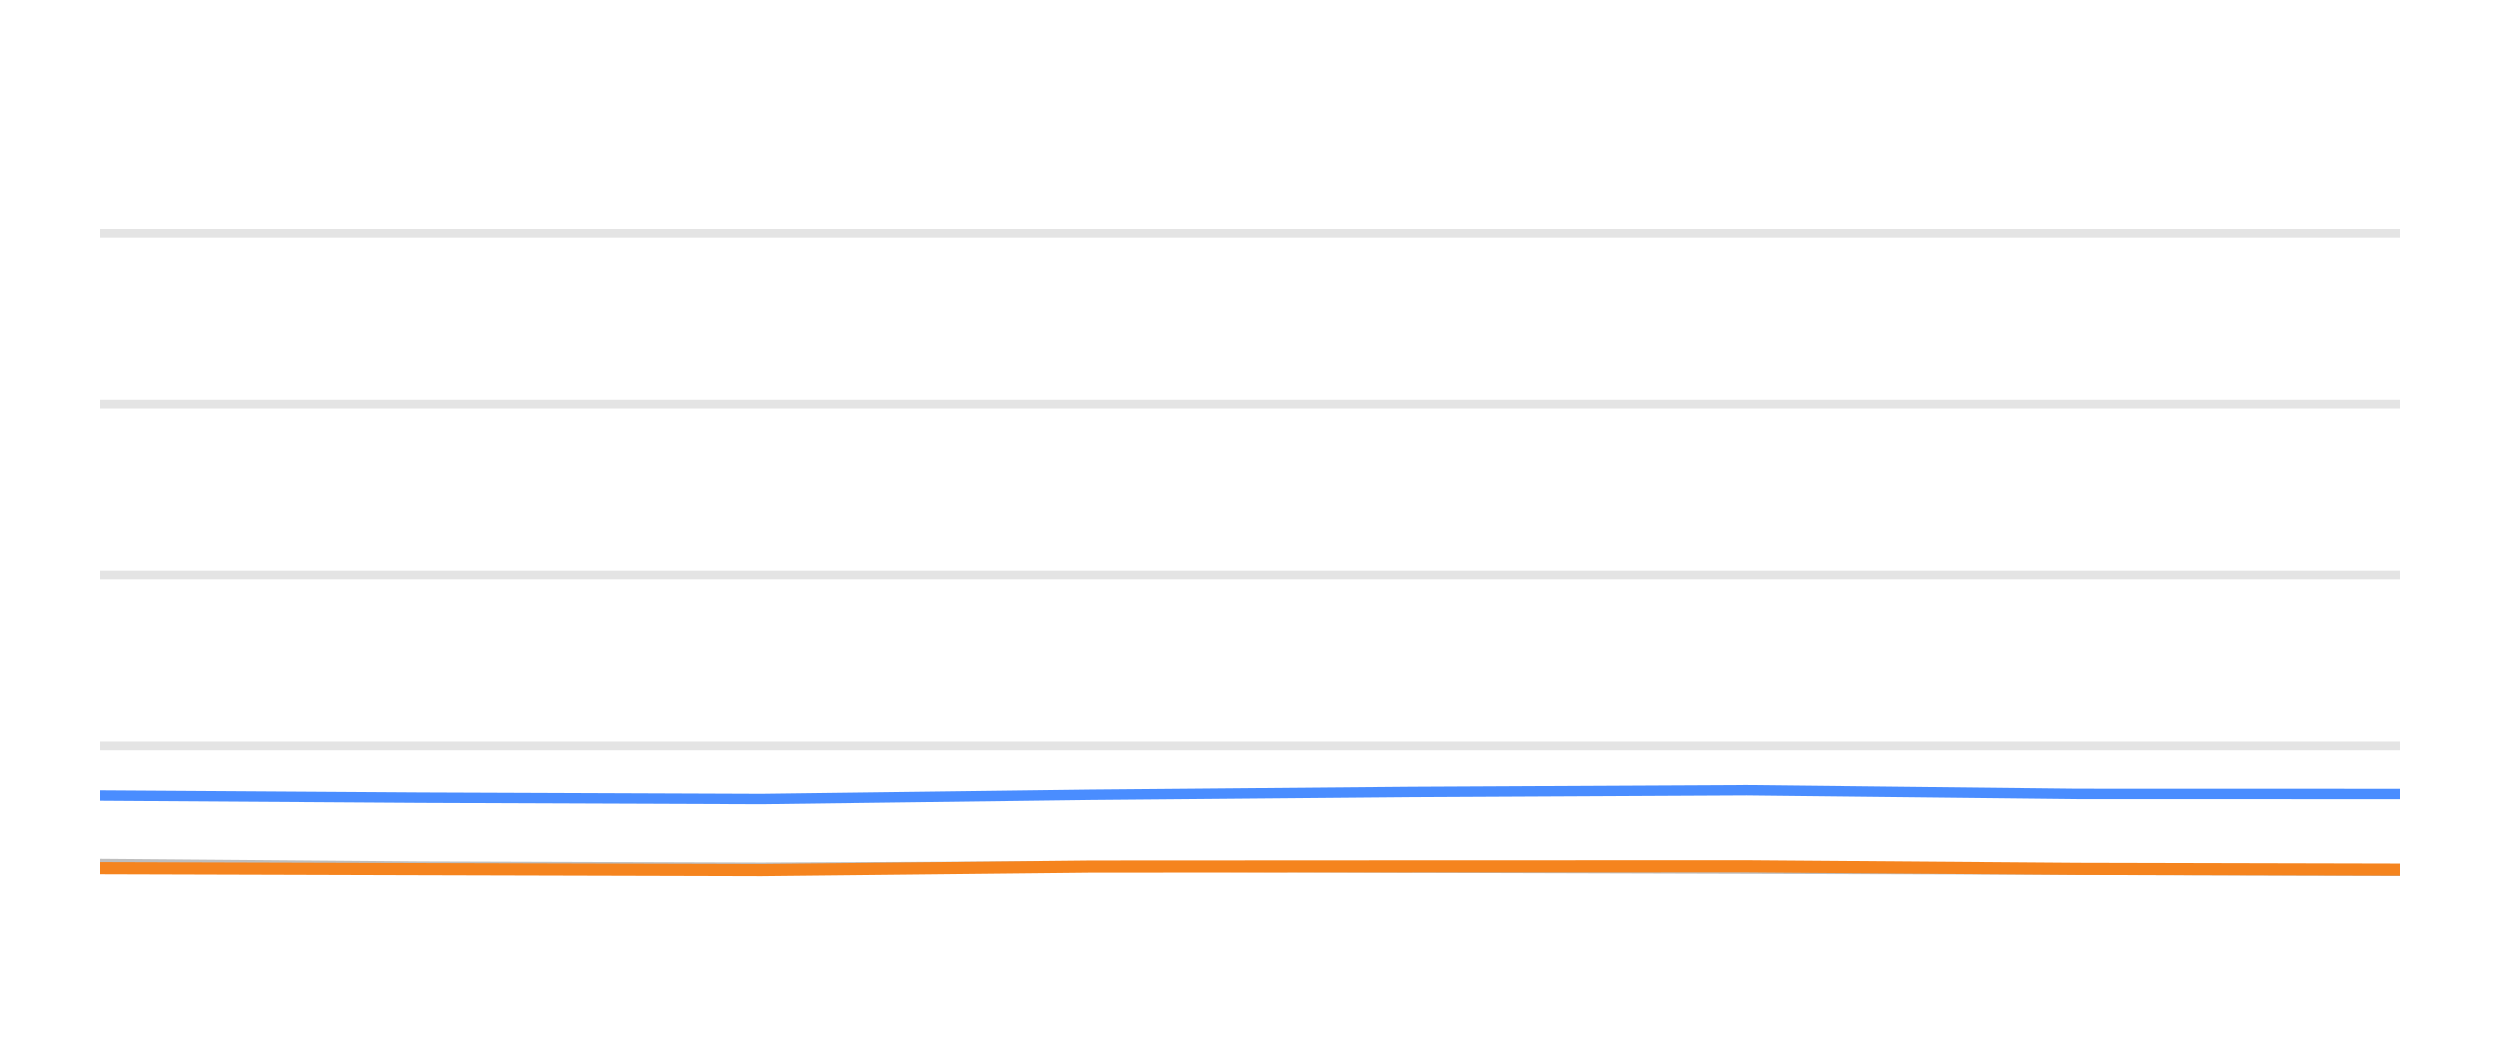
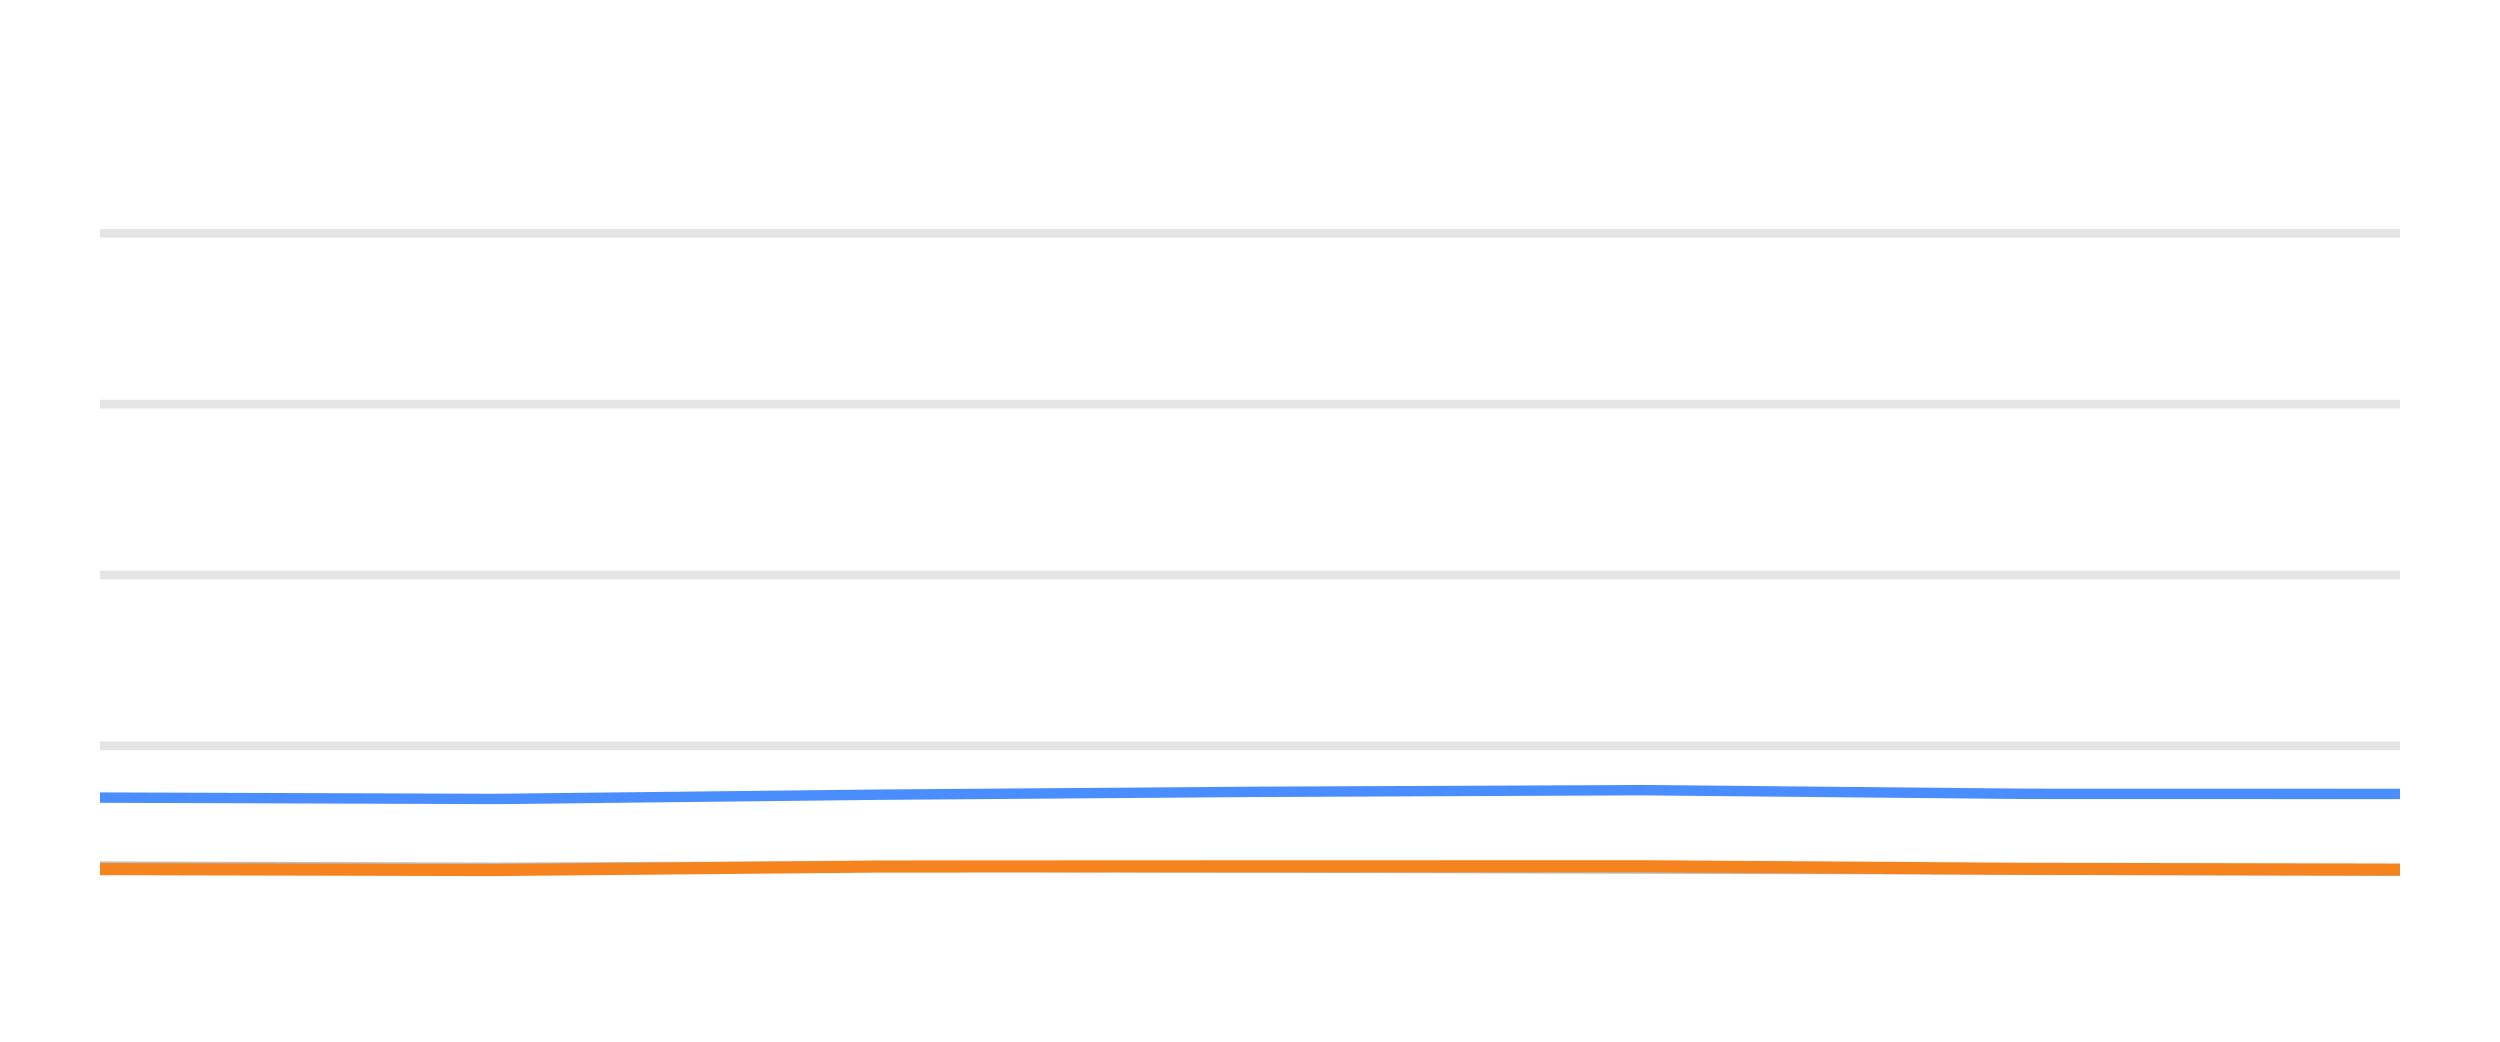
<svg xmlns="http://www.w3.org/2000/svg" width="144pt" height="60pt" viewBox="0 0 144 60" version="1.1">
  <defs>
    <style type="text/css">*{stroke-linejoin: round; stroke-linecap: butt}</style>
  </defs>
  <g id="figure_1">
    <g id="patch_1">
      <path d="M 0 60  L 144 60  L 144 0  L 0 0  L 0 60  z " style="fill: none; opacity: 0" />
    </g>
    <g id="axes_1">
      <g id="patch_2">
        <path d="M 5.76 52.8  L 138.24 52.8  L 138.24 3.6  L 5.76 3.6  L 5.76 52.8  z " style="fill: none" />
      </g>
      <g id="matplotlib.axis_1" />
      <g id="matplotlib.axis_2" />
      <g id="line2d_1">
-         <path d="M 5.76 42.96  L 138.24 42.96  " clip-path="url(#pac887e6587)" style="fill: none; stroke: #b2b2b2; stroke-opacity: 0.35; stroke-width: 0.5; stroke-linecap: square" />
+         <path d="M 5.76 42.96  L 138.24 42.96  " clip-path="url(#p1661a181dd)" style="fill: none; stroke: #b2b2b2; stroke-opacity: 0.35; stroke-width: 0.5; stroke-linecap: square" />
      </g>
      <g id="line2d_2">
-         <path d="M 5.76 33.12  L 138.24 33.12  " clip-path="url(#pac887e6587)" style="fill: none; stroke: #b2b2b2; stroke-opacity: 0.35; stroke-width: 0.5; stroke-linecap: square" />
+         <path d="M 5.76 33.12  L 138.24 33.12  " clip-path="url(#p1661a181dd)" style="fill: none; stroke: #b2b2b2; stroke-opacity: 0.35; stroke-width: 0.5; stroke-linecap: square" />
      </g>
      <g id="line2d_3">
-         <path d="M 5.76 23.28  L 138.24 23.28  " clip-path="url(#pac887e6587)" style="fill: none; stroke: #b2b2b2; stroke-opacity: 0.35; stroke-width: 0.5; stroke-linecap: square" />
+         <path d="M 5.76 23.28  L 138.24 23.28  " clip-path="url(#p1661a181dd)" style="fill: none; stroke: #b2b2b2; stroke-opacity: 0.35; stroke-width: 0.5; stroke-linecap: square" />
      </g>
      <g id="line2d_4">
-         <path d="M 5.76 13.44  L 138.24 13.44  " clip-path="url(#pac887e6587)" style="fill: none; stroke: #b2b2b2; stroke-opacity: 0.35; stroke-width: 0.5; stroke-linecap: square" />
+         <path d="M 5.76 13.44  L 138.24 13.44  " clip-path="url(#p1661a181dd)" style="fill: none; stroke: #b2b2b2; stroke-opacity: 0.35; stroke-width: 0.5; stroke-linecap: square" />
      </g>
      <g id="line2d_5">
-         <path d="M 5.76 49.764  L 24.263 49.917  L 43.859 49.981  L 62.836 49.897  L 81.294 49.971  L 100.599 50.03  L 119.66 50.089  L 138.24 50.158  " clip-path="url(#pac887e6587)" style="fill: none; stroke: #bebebe; stroke-width: 0.6; stroke-linecap: round" />
+         <path d="M 5.76 49.917  L 28.538 49.981  L 50.595 49.897  L 72.05 49.971  L 94.488 50.03  L 116.644 50.089  L 138.24 50.158  " clip-path="url(#p1661a181dd)" style="fill: none; stroke: #bebebe; stroke-width: 0.6; stroke-linecap: round" />
      </g>
      <g id="line2d_6">
-         <path d="M 5.76 45.819  L 24.263 45.942  L 43.859 46.02  L 62.836 45.774  L 81.294 45.612  L 100.599 45.513  L 119.66 45.725  L 138.24 45.73  " clip-path="url(#pac887e6587)" style="fill: none; stroke: #4a8dff; stroke-width: 0.6; stroke-linecap: round" />
+         <path d="M 5.76 45.942  L 28.538 46.02  L 50.595 45.774  L 72.05 45.612  L 94.488 45.513  L 116.644 45.725  L 138.24 45.73  " clip-path="url(#p1661a181dd)" style="fill: none; stroke: #4a8dff; stroke-width: 0.6; stroke-linecap: round" />
      </g>
      <g id="line2d_7">
-         <path d="M 5.76 50.005  L 24.263 50.06  L 43.859 50.114  L 62.836 49.912  L 81.294 49.902  L 100.599 49.897  L 119.66 50.045  L 138.24 50.089  " clip-path="url(#pac887e6587)" style="fill: none; stroke: #f5841e; stroke-width: 0.7; stroke-linecap: round" />
+         <path d="M 5.76 50.06  L 28.538 50.114  L 50.595 49.912  L 72.05 49.902  L 94.488 49.897  L 116.644 50.045  L 138.24 50.089  " clip-path="url(#p1661a181dd)" style="fill: none; stroke: #f5841e; stroke-width: 0.7; stroke-linecap: round" />
      </g>
    </g>
  </g>
  <defs>
-     <clipPath id="pac887e6587">
+     <clipPath id="p1661a181dd">
      <rect x="5.76" y="3.6" width="132.48" height="49.2" />
    </clipPath>
  </defs>
</svg>
